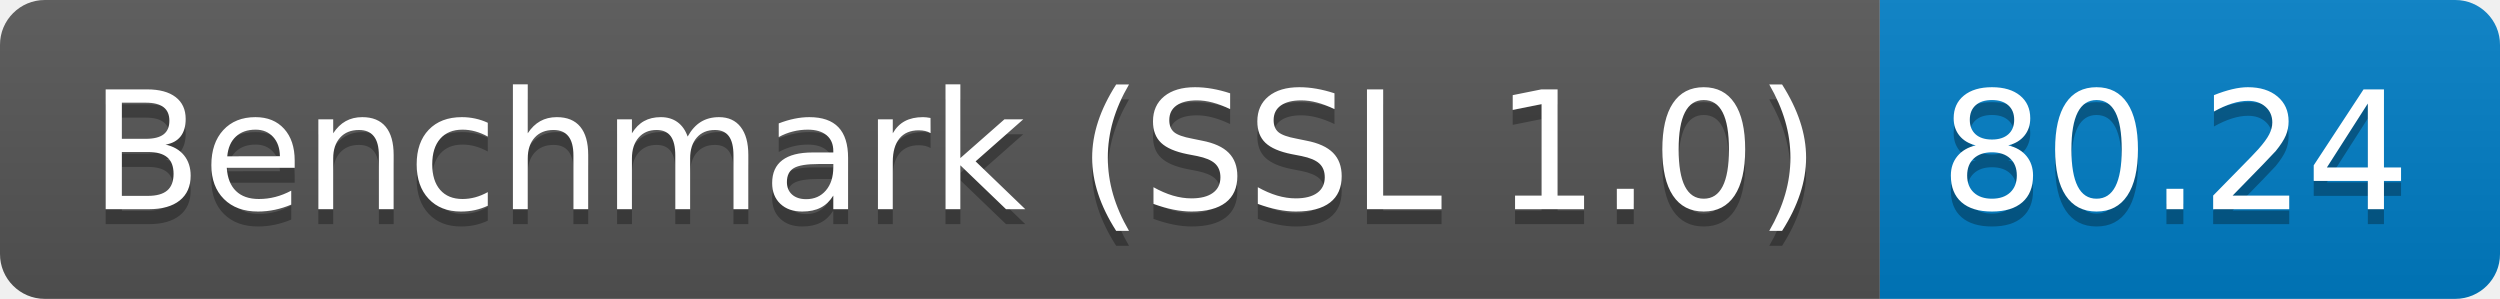
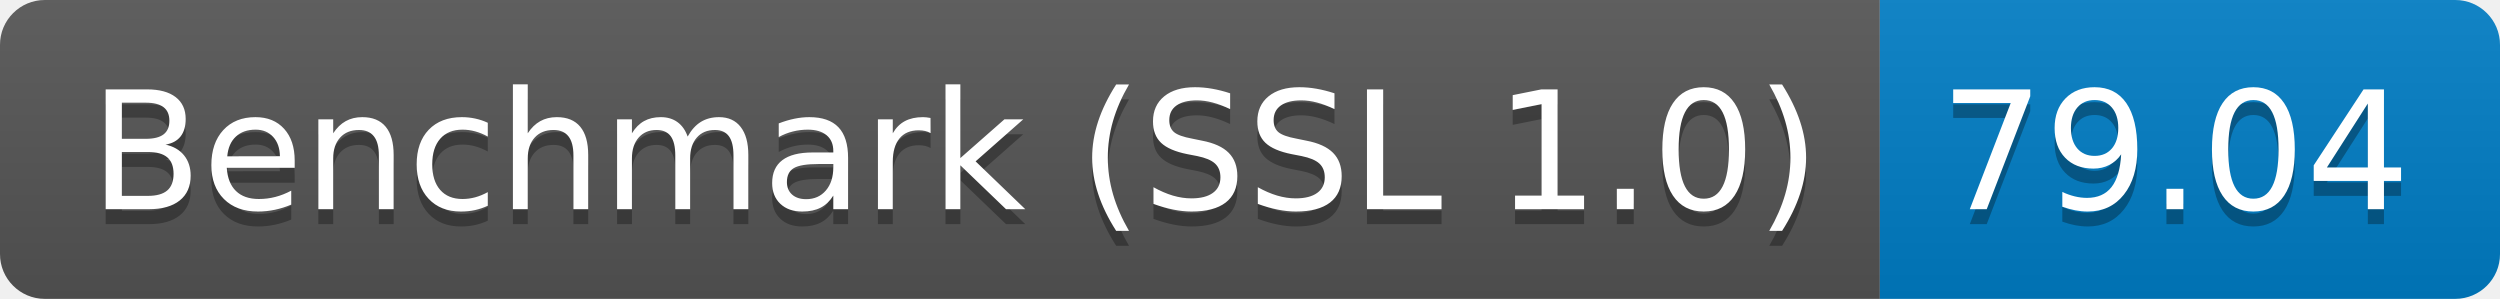
<svg xmlns="http://www.w3.org/2000/svg" height="20" width="167.3">
  <linearGradient id="smooth" x2="0" y2="100%">
    <stop offset="0" stop-color="#bbb" stop-opacity=".1" />
    <stop offset="1" stop-opacity=".1" />
  </linearGradient>
  <clipPath id="round">
    <rect fill="#fff" height="20" rx="3" width="167.3" />
  </clipPath>
  <g clip-path="url(#round)">
    <rect fill="#555" height="20" width="125.8" />
    <rect fill="#007ec6" height="20" width="41.5" x="125.8" />
    <rect fill="url(#smooth)" height="20" width="167.3" />
  </g>
  <g fill="#fff" font-family="DejaVu Sans,Verdana,Geneva,sans-serif" font-size="110" text-anchor="middle">
    <text fill="#010101" fill-opacity=".3" lengthAdjust="spacing" textLength="1158.0" transform="scale(0.1)" x="639.0" y="150">Benchmark (SSL 1.0)</text>
    <text lengthAdjust="spacing" textLength="1158.0" transform="scale(0.1)" x="639.0" y="140">Benchmark (SSL 1.0)</text>
-     <text fill="#010101" fill-opacity=".3" lengthAdjust="spacing" textLength="315.0" transform="scale(0.1)" x="1455.5" y="150">80.24</text>
-     <text lengthAdjust="spacing" textLength="315.0" transform="scale(0.1)" x="1455.5" y="140">80.24</text>
+     <text fill="#010101" fill-opacity=".3" lengthAdjust="spacing" textLength="315.0" transform="scale(0.1)" x="1455.5" y="150">79.04</text>
+     <text lengthAdjust="spacing" textLength="315.0" transform="scale(0.1)" x="1455.5" y="140">79.04</text>
  </g>
</svg>
